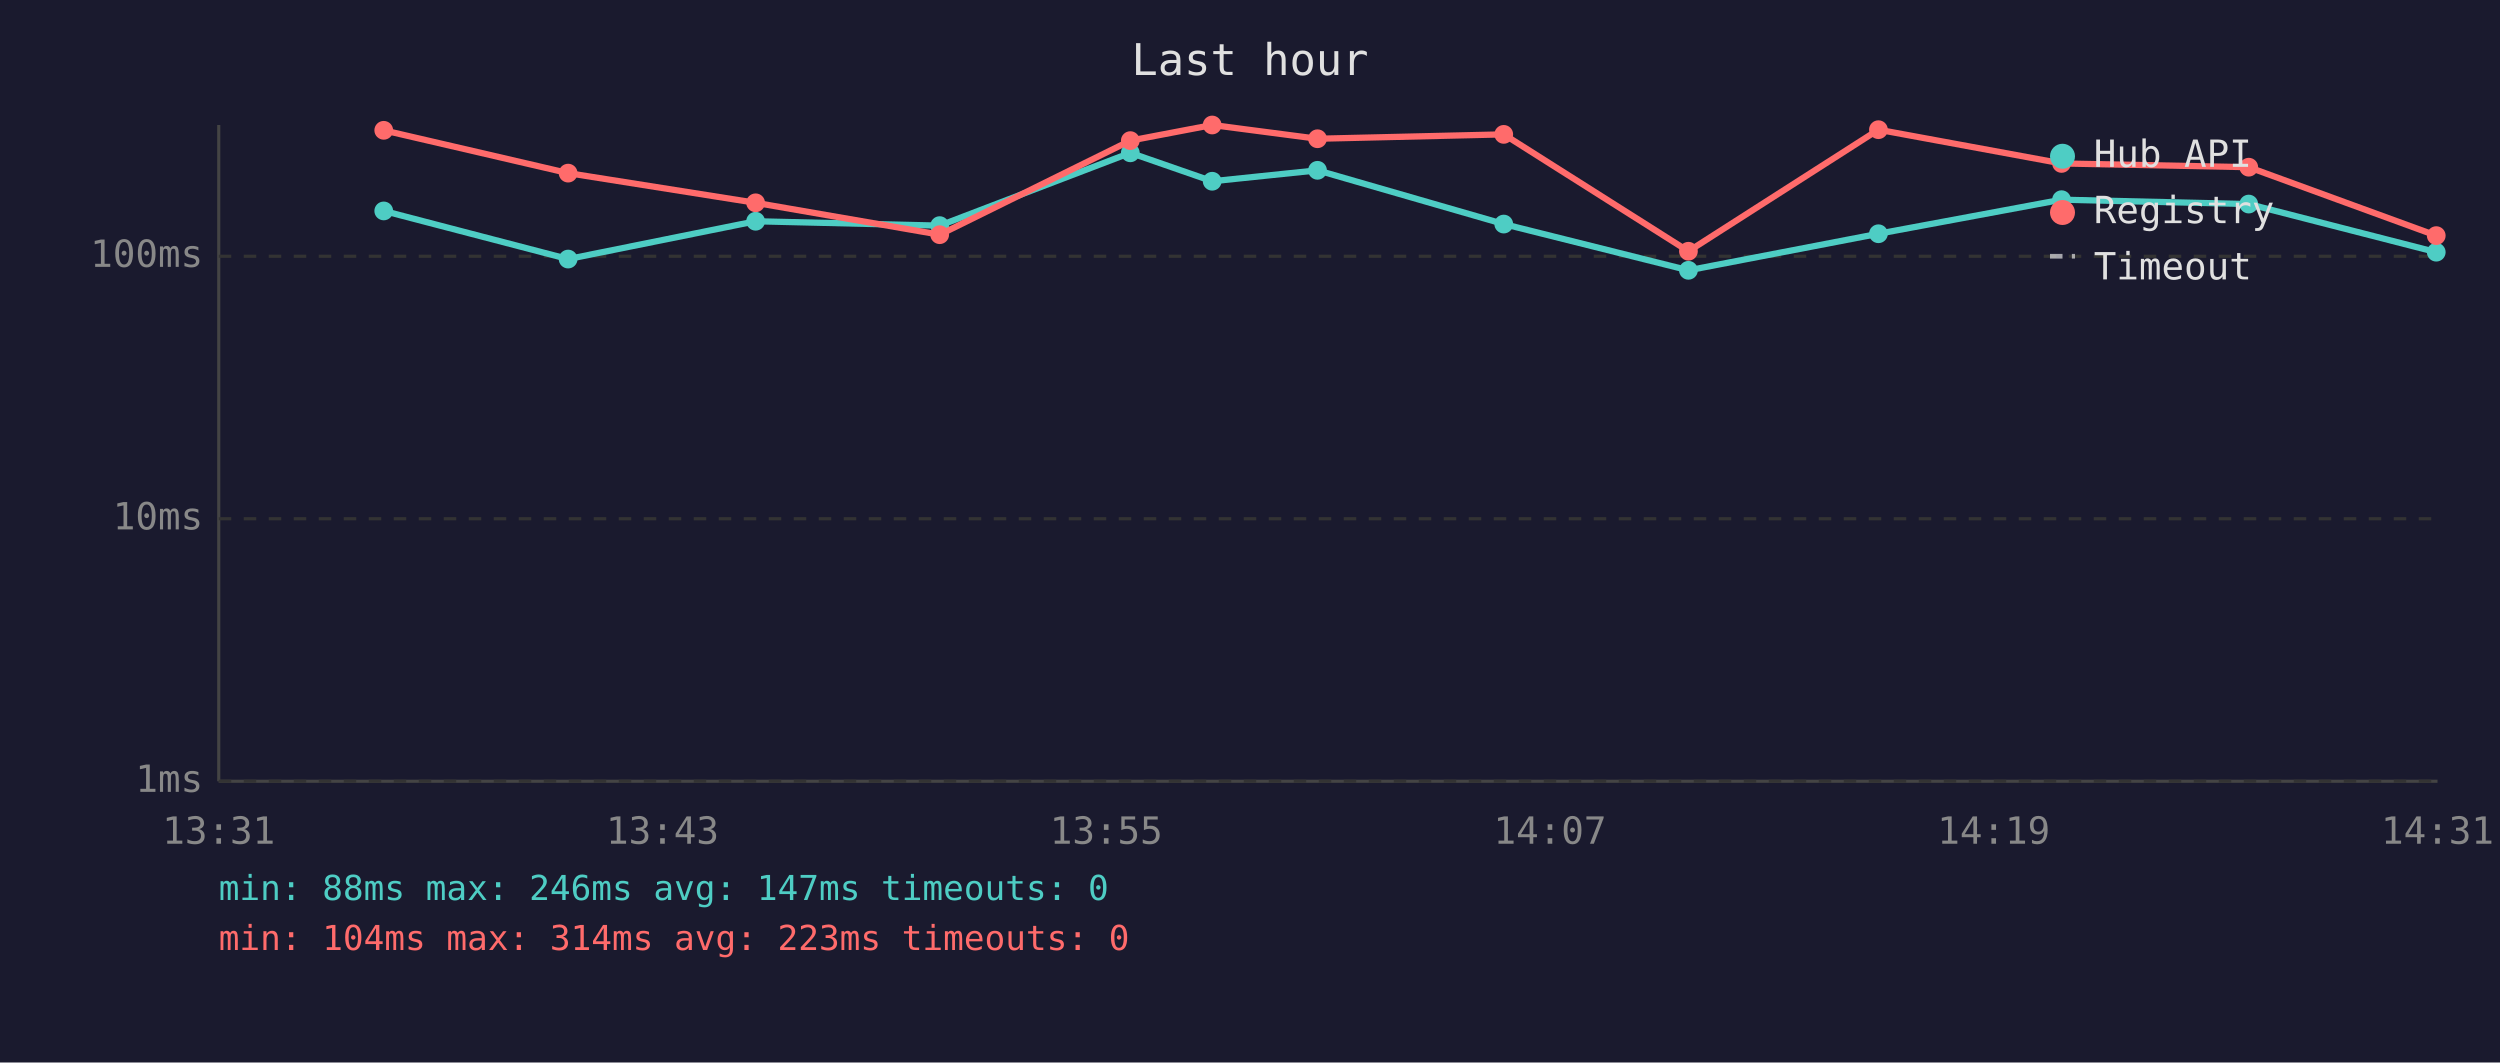
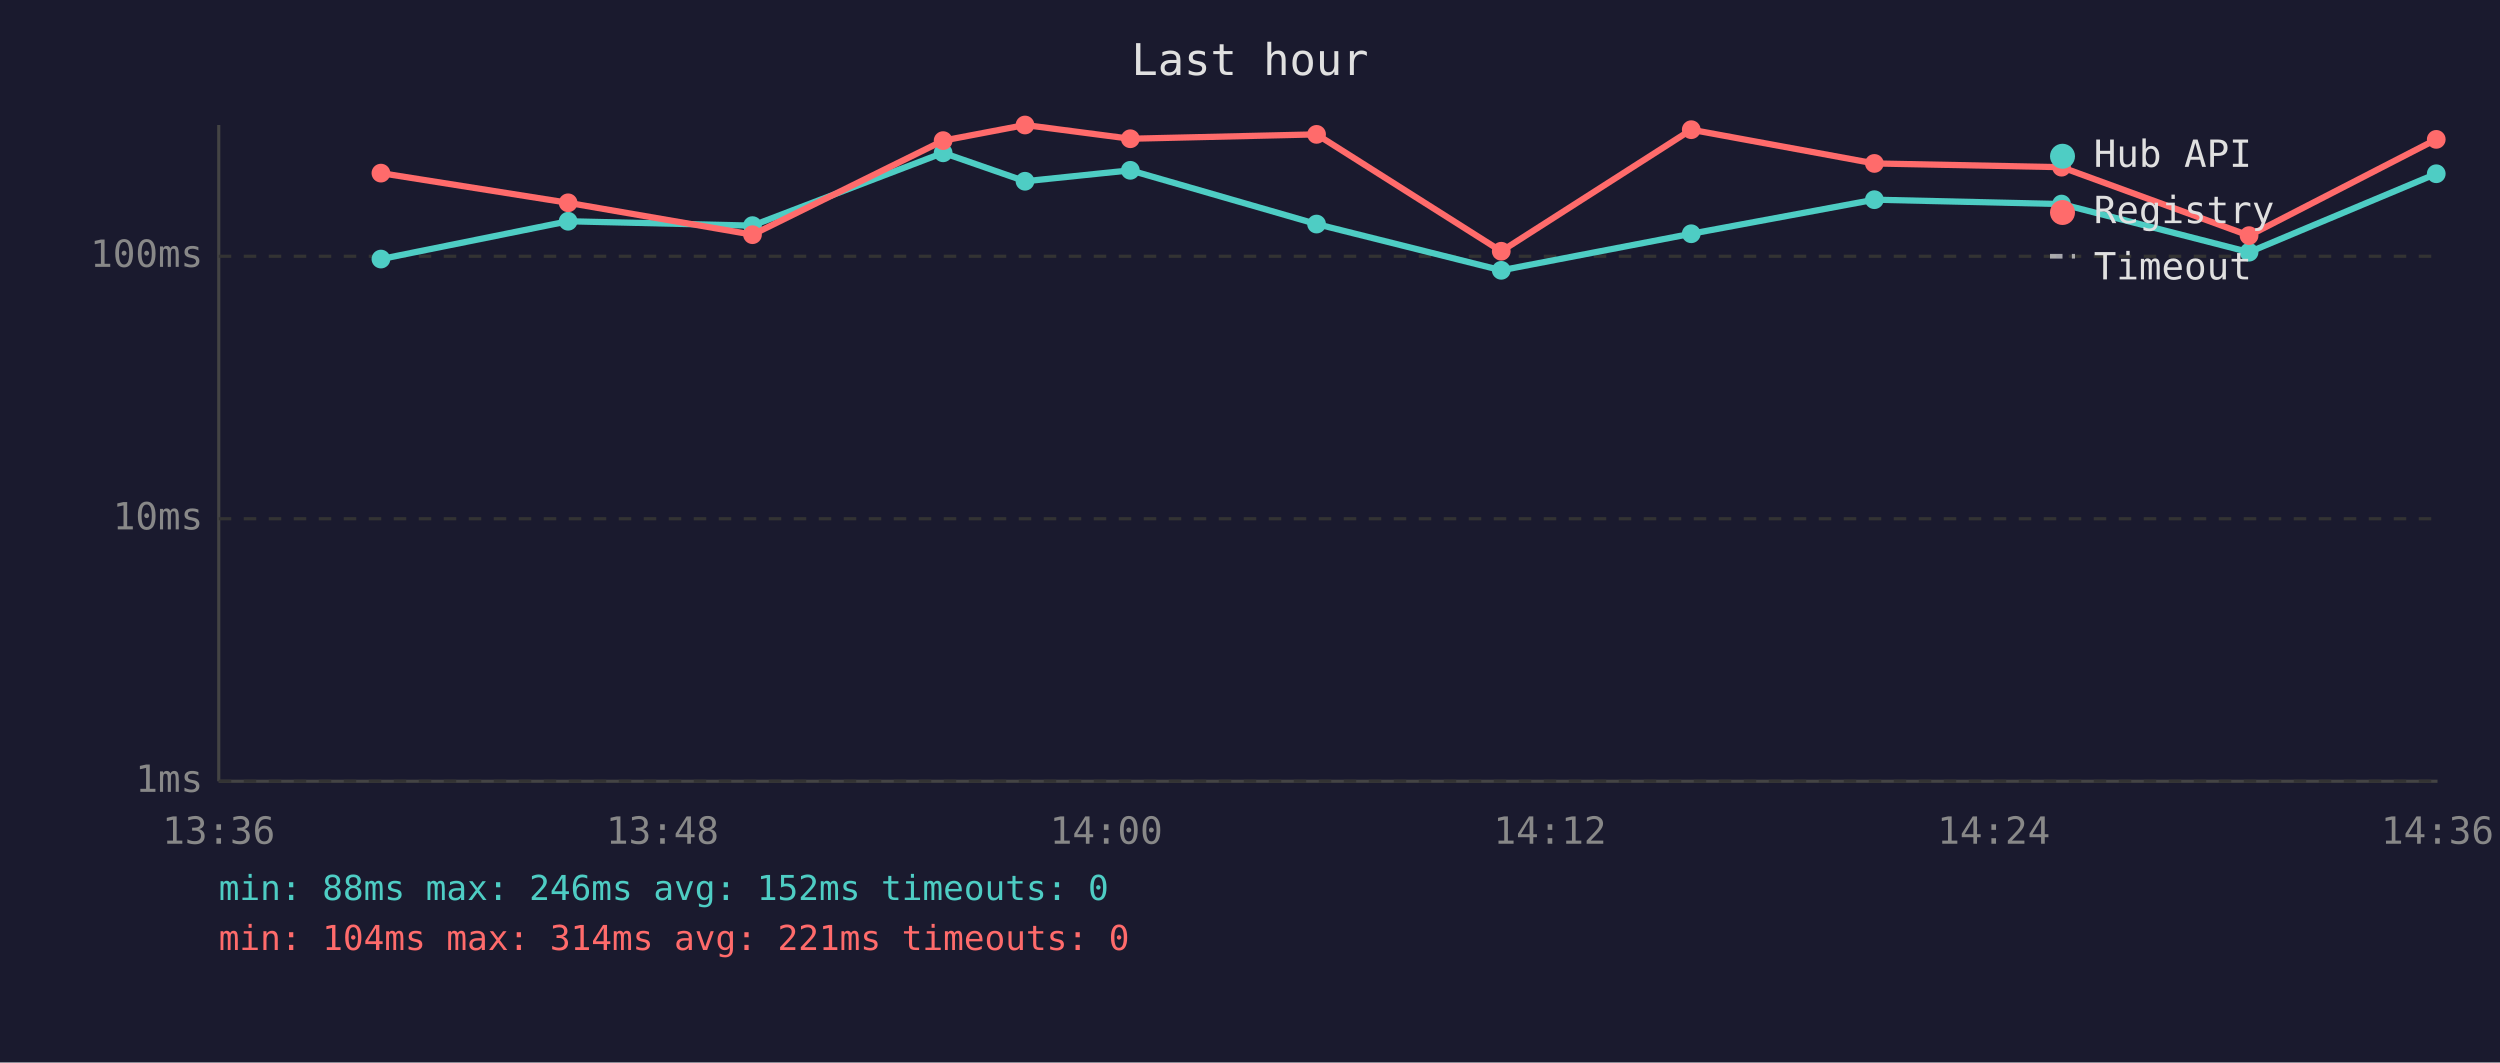
<svg xmlns="http://www.w3.org/2000/svg" viewBox="0 0 800 340" font-family="monospace" font-size="12">
  <rect width="800" height="340" fill="#1a1a2e" />
  <text x="400" y="24" fill="#e0e0e0" font-size="14" text-anchor="middle">Last hour</text>
  <line x1="70" y1="40" x2="70" y2="250" stroke="#444" stroke-width="1" />
  <line x1="70" y1="250" x2="780" y2="250" stroke="#444" stroke-width="1" />
  <line x1="70" y1="250" x2="780" y2="250" stroke="#333" stroke-width="1" stroke-dasharray="4" />
  <text x="65" y="250" fill="#888" text-anchor="end" dominant-baseline="middle">1ms</text>
  <line x1="70" y1="166" x2="780" y2="166" stroke="#333" stroke-width="1" stroke-dasharray="4" />
  <text x="65" y="166" fill="#888" text-anchor="end" dominant-baseline="middle">10ms</text>
  <line x1="70" y1="82" x2="780" y2="82" stroke="#333" stroke-width="1" stroke-dasharray="4" />
  <text x="65" y="82" fill="#888" text-anchor="end" dominant-baseline="middle">100ms</text>
-   <text x="70" y="270" fill="#888" text-anchor="middle">13:31</text>
-   <text x="212" y="270" fill="#888" text-anchor="middle">13:43</text>
-   <text x="354" y="270" fill="#888" text-anchor="middle">13:55</text>
-   <text x="496" y="270" fill="#888" text-anchor="middle">14:07</text>
-   <text x="638" y="270" fill="#888" text-anchor="middle">14:19</text>
-   <text x="780" y="270" fill="#888" text-anchor="middle">14:31</text>
-   <polyline points="122.8,67.5 181.8,82.9 241.8,70.8 300.7,72.2 361.7,48.9 387.9,58.0 421.6,54.5 481.2,71.7 540.3,86.5 601.1,74.8 659.7,63.9 719.6,65.3 779.6,80.7" fill="none" stroke="#4ecdc4" stroke-width="2" opacity="1" />
-   <circle cx="122.8" cy="67.5" r="3" fill="#4ecdc4" />
-   <circle cx="181.8" cy="82.9" r="3" fill="#4ecdc4" />
-   <circle cx="241.8" cy="70.8" r="3" fill="#4ecdc4" />
-   <circle cx="300.7" cy="72.2" r="3" fill="#4ecdc4" />
-   <circle cx="361.7" cy="48.9" r="3" fill="#4ecdc4" />
-   <circle cx="387.9" cy="58.0" r="3" fill="#4ecdc4" />
-   <circle cx="421.6" cy="54.5" r="3" fill="#4ecdc4" />
-   <circle cx="481.2" cy="71.7" r="3" fill="#4ecdc4" />
-   <circle cx="540.3" cy="86.5" r="3" fill="#4ecdc4" />
-   <circle cx="601.1" cy="74.8" r="3" fill="#4ecdc4" />
-   <circle cx="659.7" cy="63.9" r="3" fill="#4ecdc4" />
-   <circle cx="719.6" cy="65.3" r="3" fill="#4ecdc4" />
-   <circle cx="779.6" cy="80.7" r="3" fill="#4ecdc4" />
-   <polyline points="122.8,41.7 181.8,55.4 241.8,64.9 300.7,75.1 361.7,45.0 387.9,40.0 421.6,44.4 481.2,43.0 540.3,80.4 601.1,41.5 659.7,52.3 719.6,53.5 779.6,75.4" fill="none" stroke="#ff6b6b" stroke-width="2" opacity="1" />
-   <circle cx="122.8" cy="41.7" r="3" fill="#ff6b6b" />
-   <circle cx="181.8" cy="55.4" r="3" fill="#ff6b6b" />
-   <circle cx="241.8" cy="64.9" r="3" fill="#ff6b6b" />
-   <circle cx="300.7" cy="75.1" r="3" fill="#ff6b6b" />
-   <circle cx="361.7" cy="45.0" r="3" fill="#ff6b6b" />
-   <circle cx="387.9" cy="40.0" r="3" fill="#ff6b6b" />
-   <circle cx="421.6" cy="44.4" r="3" fill="#ff6b6b" />
-   <circle cx="481.2" cy="43.0" r="3" fill="#ff6b6b" />
-   <circle cx="540.3" cy="80.4" r="3" fill="#ff6b6b" />
-   <circle cx="601.1" cy="41.5" r="3" fill="#ff6b6b" />
-   <circle cx="659.7" cy="52.3" r="3" fill="#ff6b6b" />
-   <circle cx="719.6" cy="53.5" r="3" fill="#ff6b6b" />
-   <circle cx="779.6" cy="75.4" r="3" fill="#ff6b6b" />
+   <text x="70" y="270" fill="#888" text-anchor="middle">13:36</text>
+   <text x="212" y="270" fill="#888" text-anchor="middle">13:48</text>
+   <text x="354" y="270" fill="#888" text-anchor="middle">14:00</text>
+   <text x="496" y="270" fill="#888" text-anchor="middle">14:12</text>
+   <text x="638" y="270" fill="#888" text-anchor="middle">14:24</text>
+   <text x="780" y="270" fill="#888" text-anchor="middle">14:36</text>
+   <polyline points="121.9,82.9 181.8,70.8 240.8,72.2 301.8,48.9 328.0,58.0 361.7,54.5 421.3,71.7 480.4,86.5 541.2,74.8 599.8,63.9 659.7,65.3 719.7,80.7 779.6,55.6" fill="none" stroke="#4ecdc4" stroke-width="2" opacity="1" />
+   <circle cx="121.9" cy="82.9" r="3" fill="#4ecdc4" />
+   <circle cx="181.8" cy="70.8" r="3" fill="#4ecdc4" />
+   <circle cx="240.8" cy="72.2" r="3" fill="#4ecdc4" />
+   <circle cx="301.8" cy="48.9" r="3" fill="#4ecdc4" />
+   <circle cx="328.0" cy="58.0" r="3" fill="#4ecdc4" />
+   <circle cx="361.7" cy="54.5" r="3" fill="#4ecdc4" />
+   <circle cx="421.3" cy="71.7" r="3" fill="#4ecdc4" />
+   <circle cx="480.4" cy="86.5" r="3" fill="#4ecdc4" />
+   <circle cx="541.2" cy="74.8" r="3" fill="#4ecdc4" />
+   <circle cx="599.8" cy="63.9" r="3" fill="#4ecdc4" />
+   <circle cx="659.7" cy="65.3" r="3" fill="#4ecdc4" />
+   <circle cx="719.7" cy="80.7" r="3" fill="#4ecdc4" />
+   <circle cx="779.6" cy="55.6" r="3" fill="#4ecdc4" />
+   <polyline points="121.9,55.4 181.8,64.9 240.8,75.1 301.8,45.0 328.0,40.0 361.7,44.4 421.3,43.0 480.4,80.4 541.2,41.5 599.8,52.3 659.7,53.5 719.7,75.4 779.6,44.6" fill="none" stroke="#ff6b6b" stroke-width="2" opacity="1" />
+   <circle cx="121.9" cy="55.4" r="3" fill="#ff6b6b" />
+   <circle cx="181.8" cy="64.9" r="3" fill="#ff6b6b" />
+   <circle cx="240.8" cy="75.1" r="3" fill="#ff6b6b" />
+   <circle cx="301.8" cy="45.0" r="3" fill="#ff6b6b" />
+   <circle cx="328.0" cy="40.0" r="3" fill="#ff6b6b" />
+   <circle cx="361.7" cy="44.4" r="3" fill="#ff6b6b" />
+   <circle cx="421.3" cy="43.0" r="3" fill="#ff6b6b" />
+   <circle cx="480.4" cy="80.4" r="3" fill="#ff6b6b" />
+   <circle cx="541.2" cy="41.5" r="3" fill="#ff6b6b" />
+   <circle cx="599.8" cy="52.3" r="3" fill="#ff6b6b" />
+   <circle cx="659.7" cy="53.5" r="3" fill="#ff6b6b" />
+   <circle cx="719.7" cy="75.4" r="3" fill="#ff6b6b" />
+   <circle cx="779.6" cy="44.6" r="3" fill="#ff6b6b" />
  <circle cx="660" cy="50" r="4" fill="#4ecdc4" />
  <text x="670" y="50" fill="#e0e0e0" dominant-baseline="middle">Hub API</text>
  <circle cx="660" cy="68" r="4" fill="#ff6b6b" />
  <text x="670" y="68" fill="#e0e0e0" dominant-baseline="middle">Registry</text>
  <line x1="656" y1="82" x2="664" y2="82" stroke="#e0e0e0" stroke-width="1.5" stroke-dasharray="4,3" opacity="0.7" />
  <text x="670" y="86" fill="#e0e0e0" dominant-baseline="middle">Timeout</text>
-   <text x="70" y="288" fill="#4ecdc4" font-size="11">min: 88ms  max: 246ms  avg: 147ms  timeouts: 0</text>
-   <text x="70" y="304" fill="#ff6b6b" font-size="11">min: 104ms  max: 314ms  avg: 223ms  timeouts: 0</text>
+   <text x="70" y="288" fill="#4ecdc4" font-size="11">min: 88ms  max: 246ms  avg: 152ms  timeouts: 0</text>
+   <text x="70" y="304" fill="#ff6b6b" font-size="11">min: 104ms  max: 314ms  avg: 221ms  timeouts: 0</text>
</svg>
